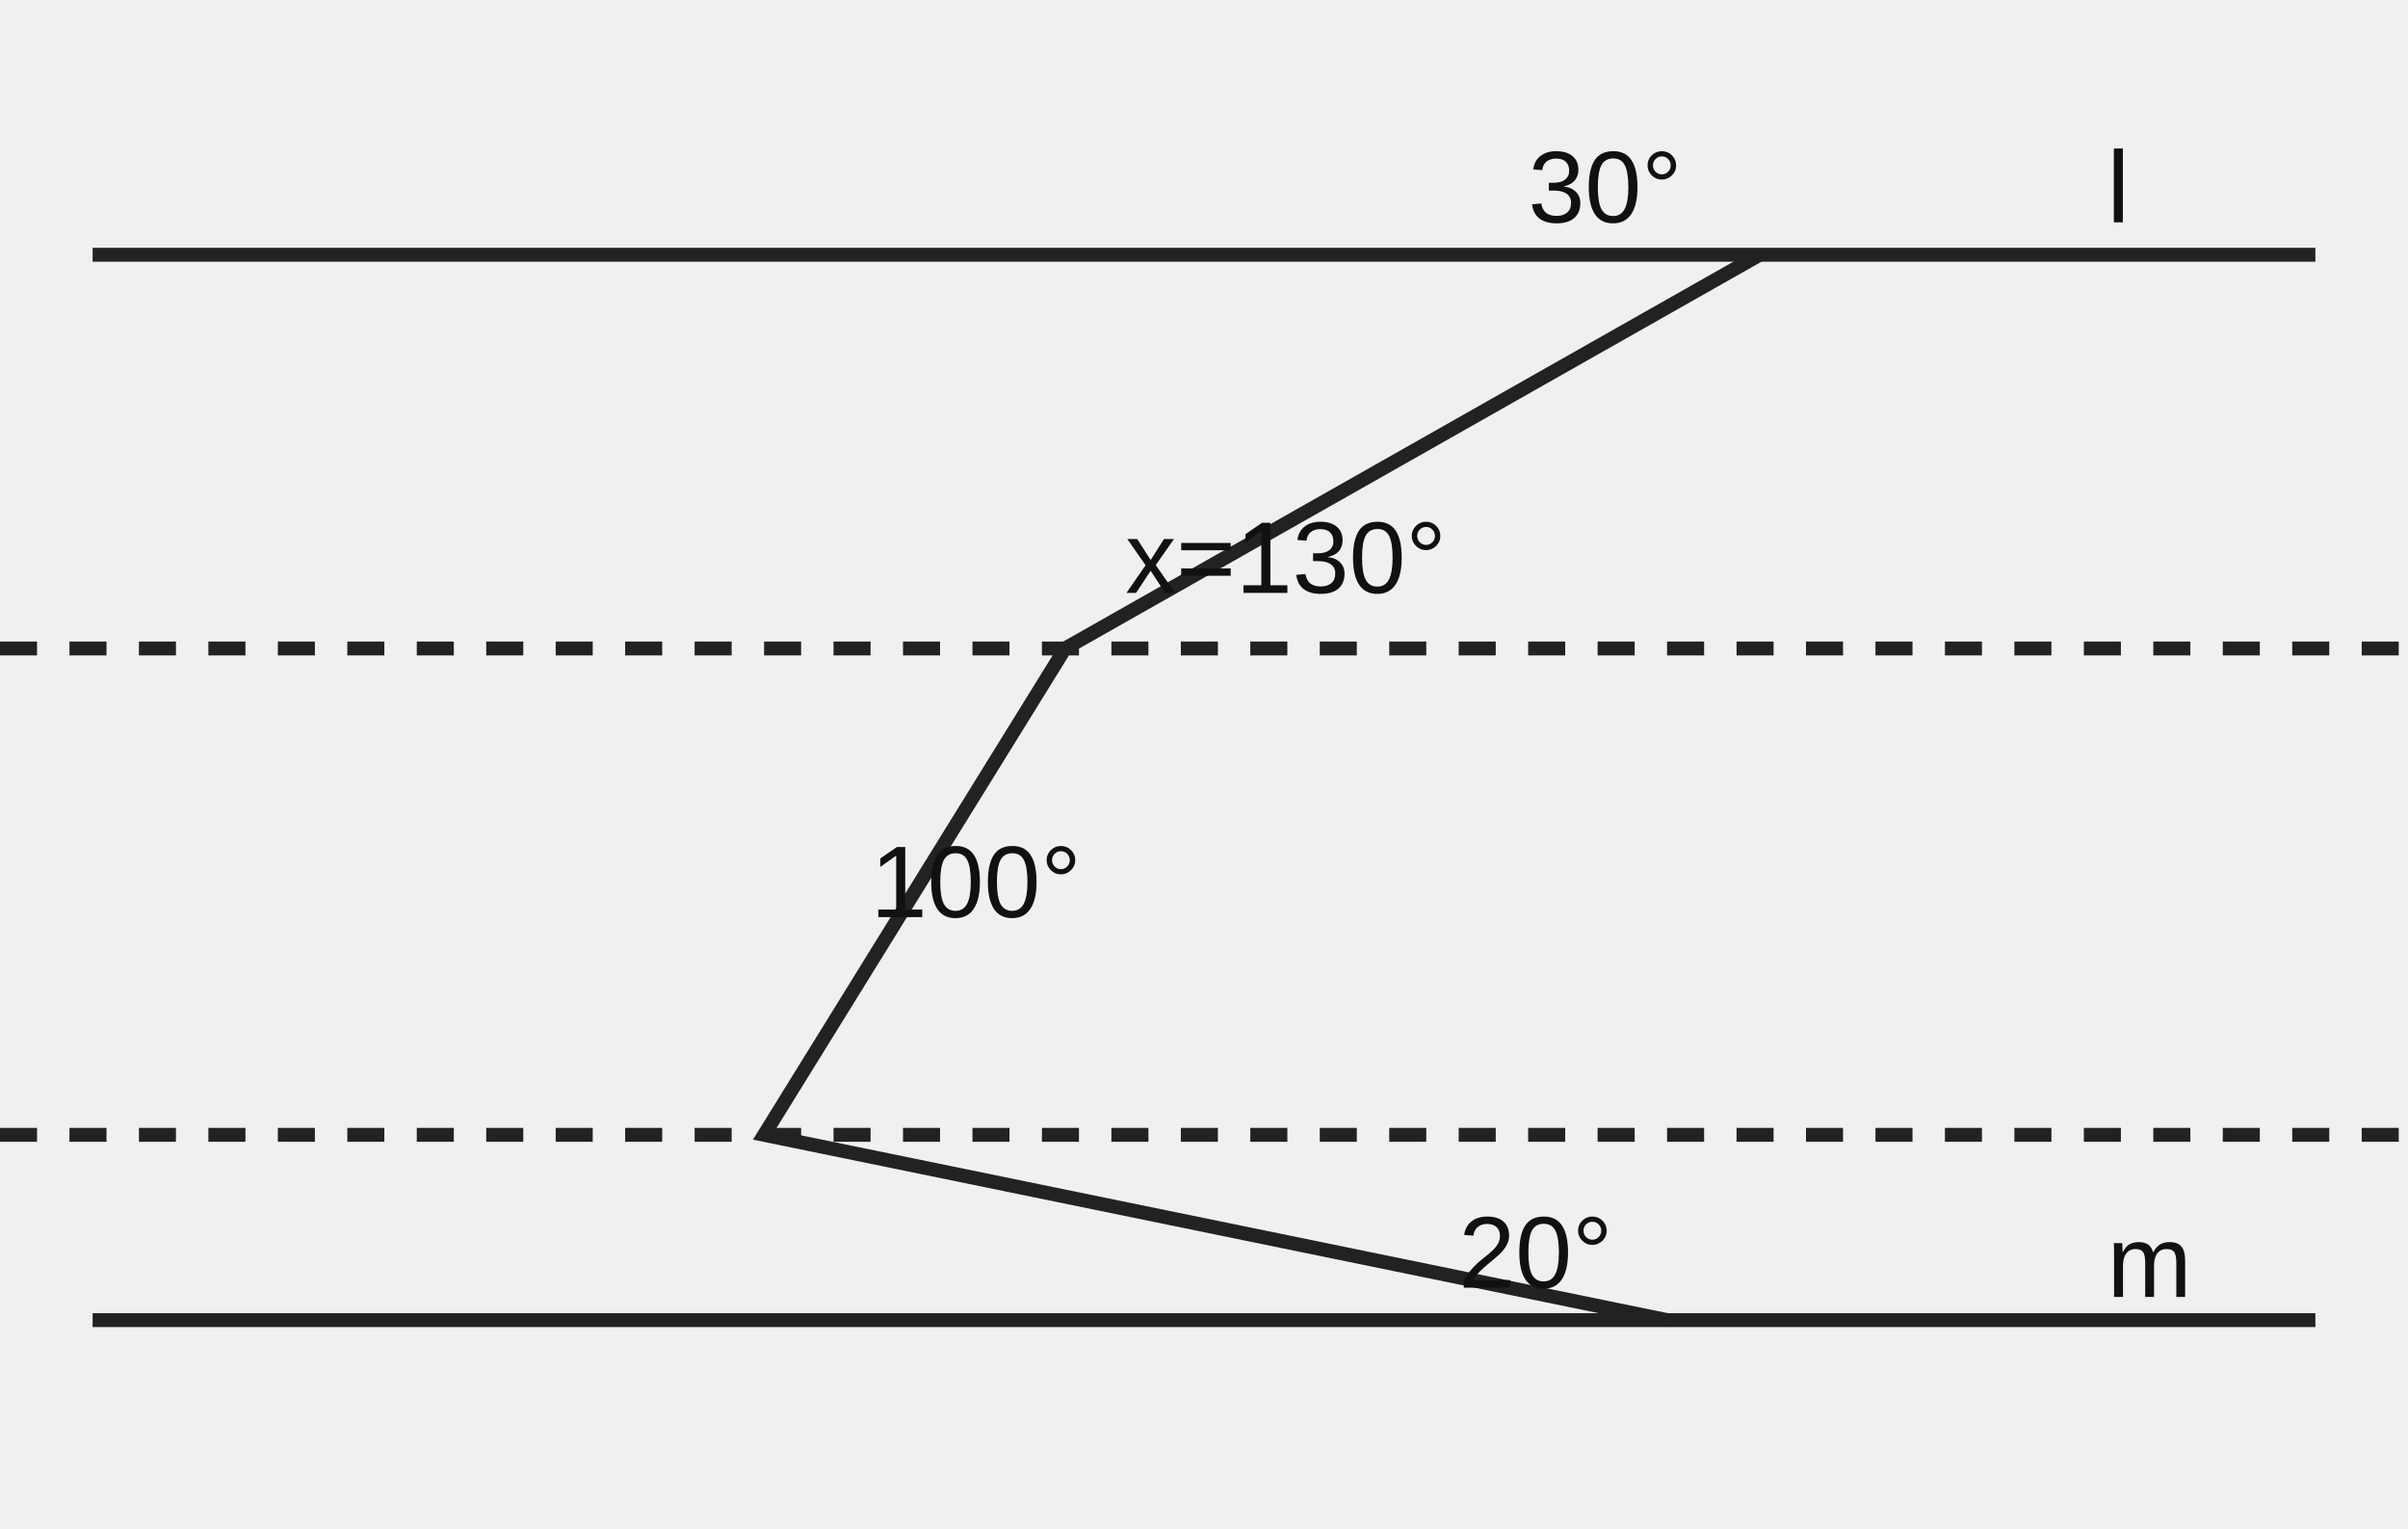
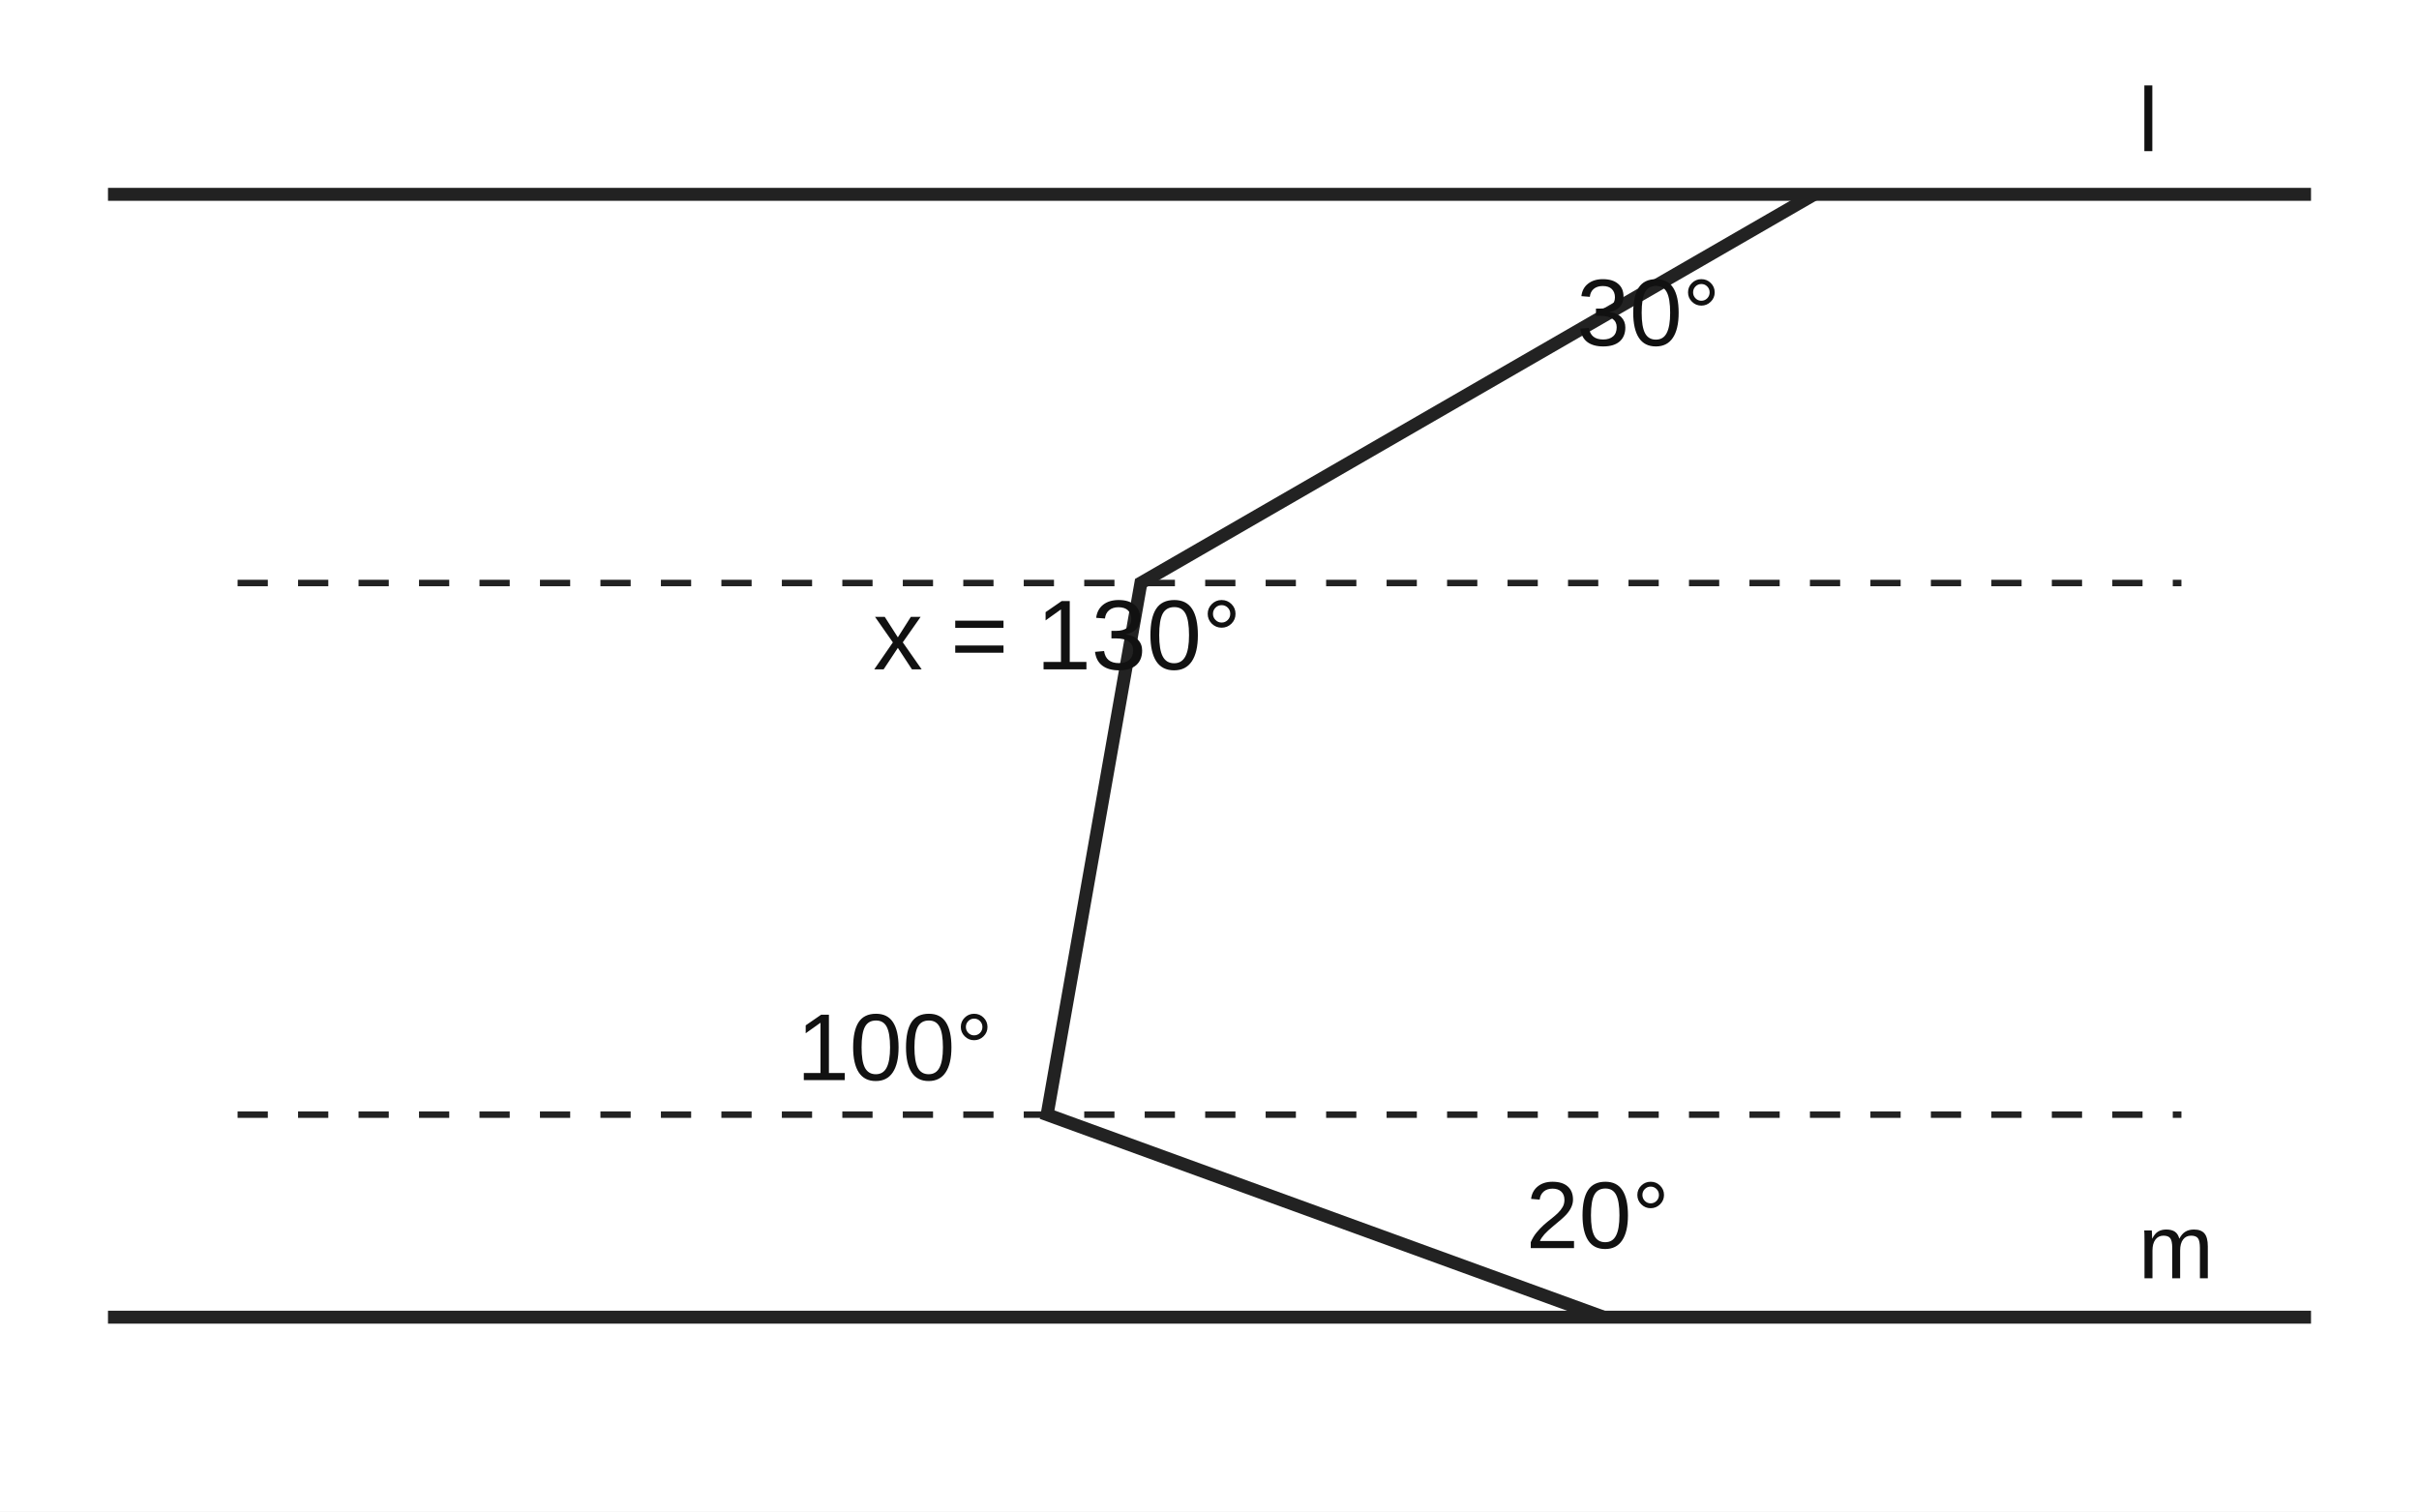
- <svg xmlns="http://www.w3.org/2000/svg" viewBox="0 0 520 330">
+ <svg xmlns="http://www.w3.org/2000/svg" viewBox="0 0 560 350">
+   <rect width="560" height="350" fill="white" />
  <g fill="none" stroke="#222" stroke-width="3">
-     <line x1="20" y1="55" x2="500" y2="55" />
-     <line x1="20" y1="285" x2="500" y2="285" />
-     <polyline points="380,55 230,140 165,245 360,285" />
-     <line x1="0" y1="140" x2="520" y2="140" stroke-dasharray="8 7" />
-     <line x1="0" y1="245" x2="520" y2="245" stroke-dasharray="8 7" />
+     <line x1="25" y1="45" x2="535" y2="45" />
+     <line x1="25" y1="305" x2="535" y2="305" />
+     <polyline points="420,45 264.12,135 242.41,258.1 371.26,305" />
+     <line x1="55" y1="135" x2="505" y2="135" stroke-dasharray="7 7" stroke-width="1.5" />
+     <line x1="55" y1="258.1" x2="505" y2="258.1" stroke-dasharray="7 7" stroke-width="1.5" />
  </g>
-   <g font-family="Arial,sans-serif" font-size="22" fill="#111">
-     <text x="330" y="48">30°</text>
-     <text x="188" y="198">100°</text>
-     <text x="315" y="278">20°</text>
-     <text x="243" y="128">x=130°</text>
-     <text x="455" y="48">l</text>
-     <text x="455" y="280">m</text>
+   <g font-family="Arial,sans-serif" fill="#111">
+     <text x="495" y="35" font-size="21">l</text>
+     <text x="495" y="296" font-size="21">m</text>
+     <text x="365" y="80" font-size="22">30°</text>
+     <text x="202.12" y="155" font-size="23">x = 130°</text>
+     <text x="184.41" y="250.1" font-size="22">100°</text>
+     <text x="353.26" y="289" font-size="22">20°</text>
  </g>
</svg>
